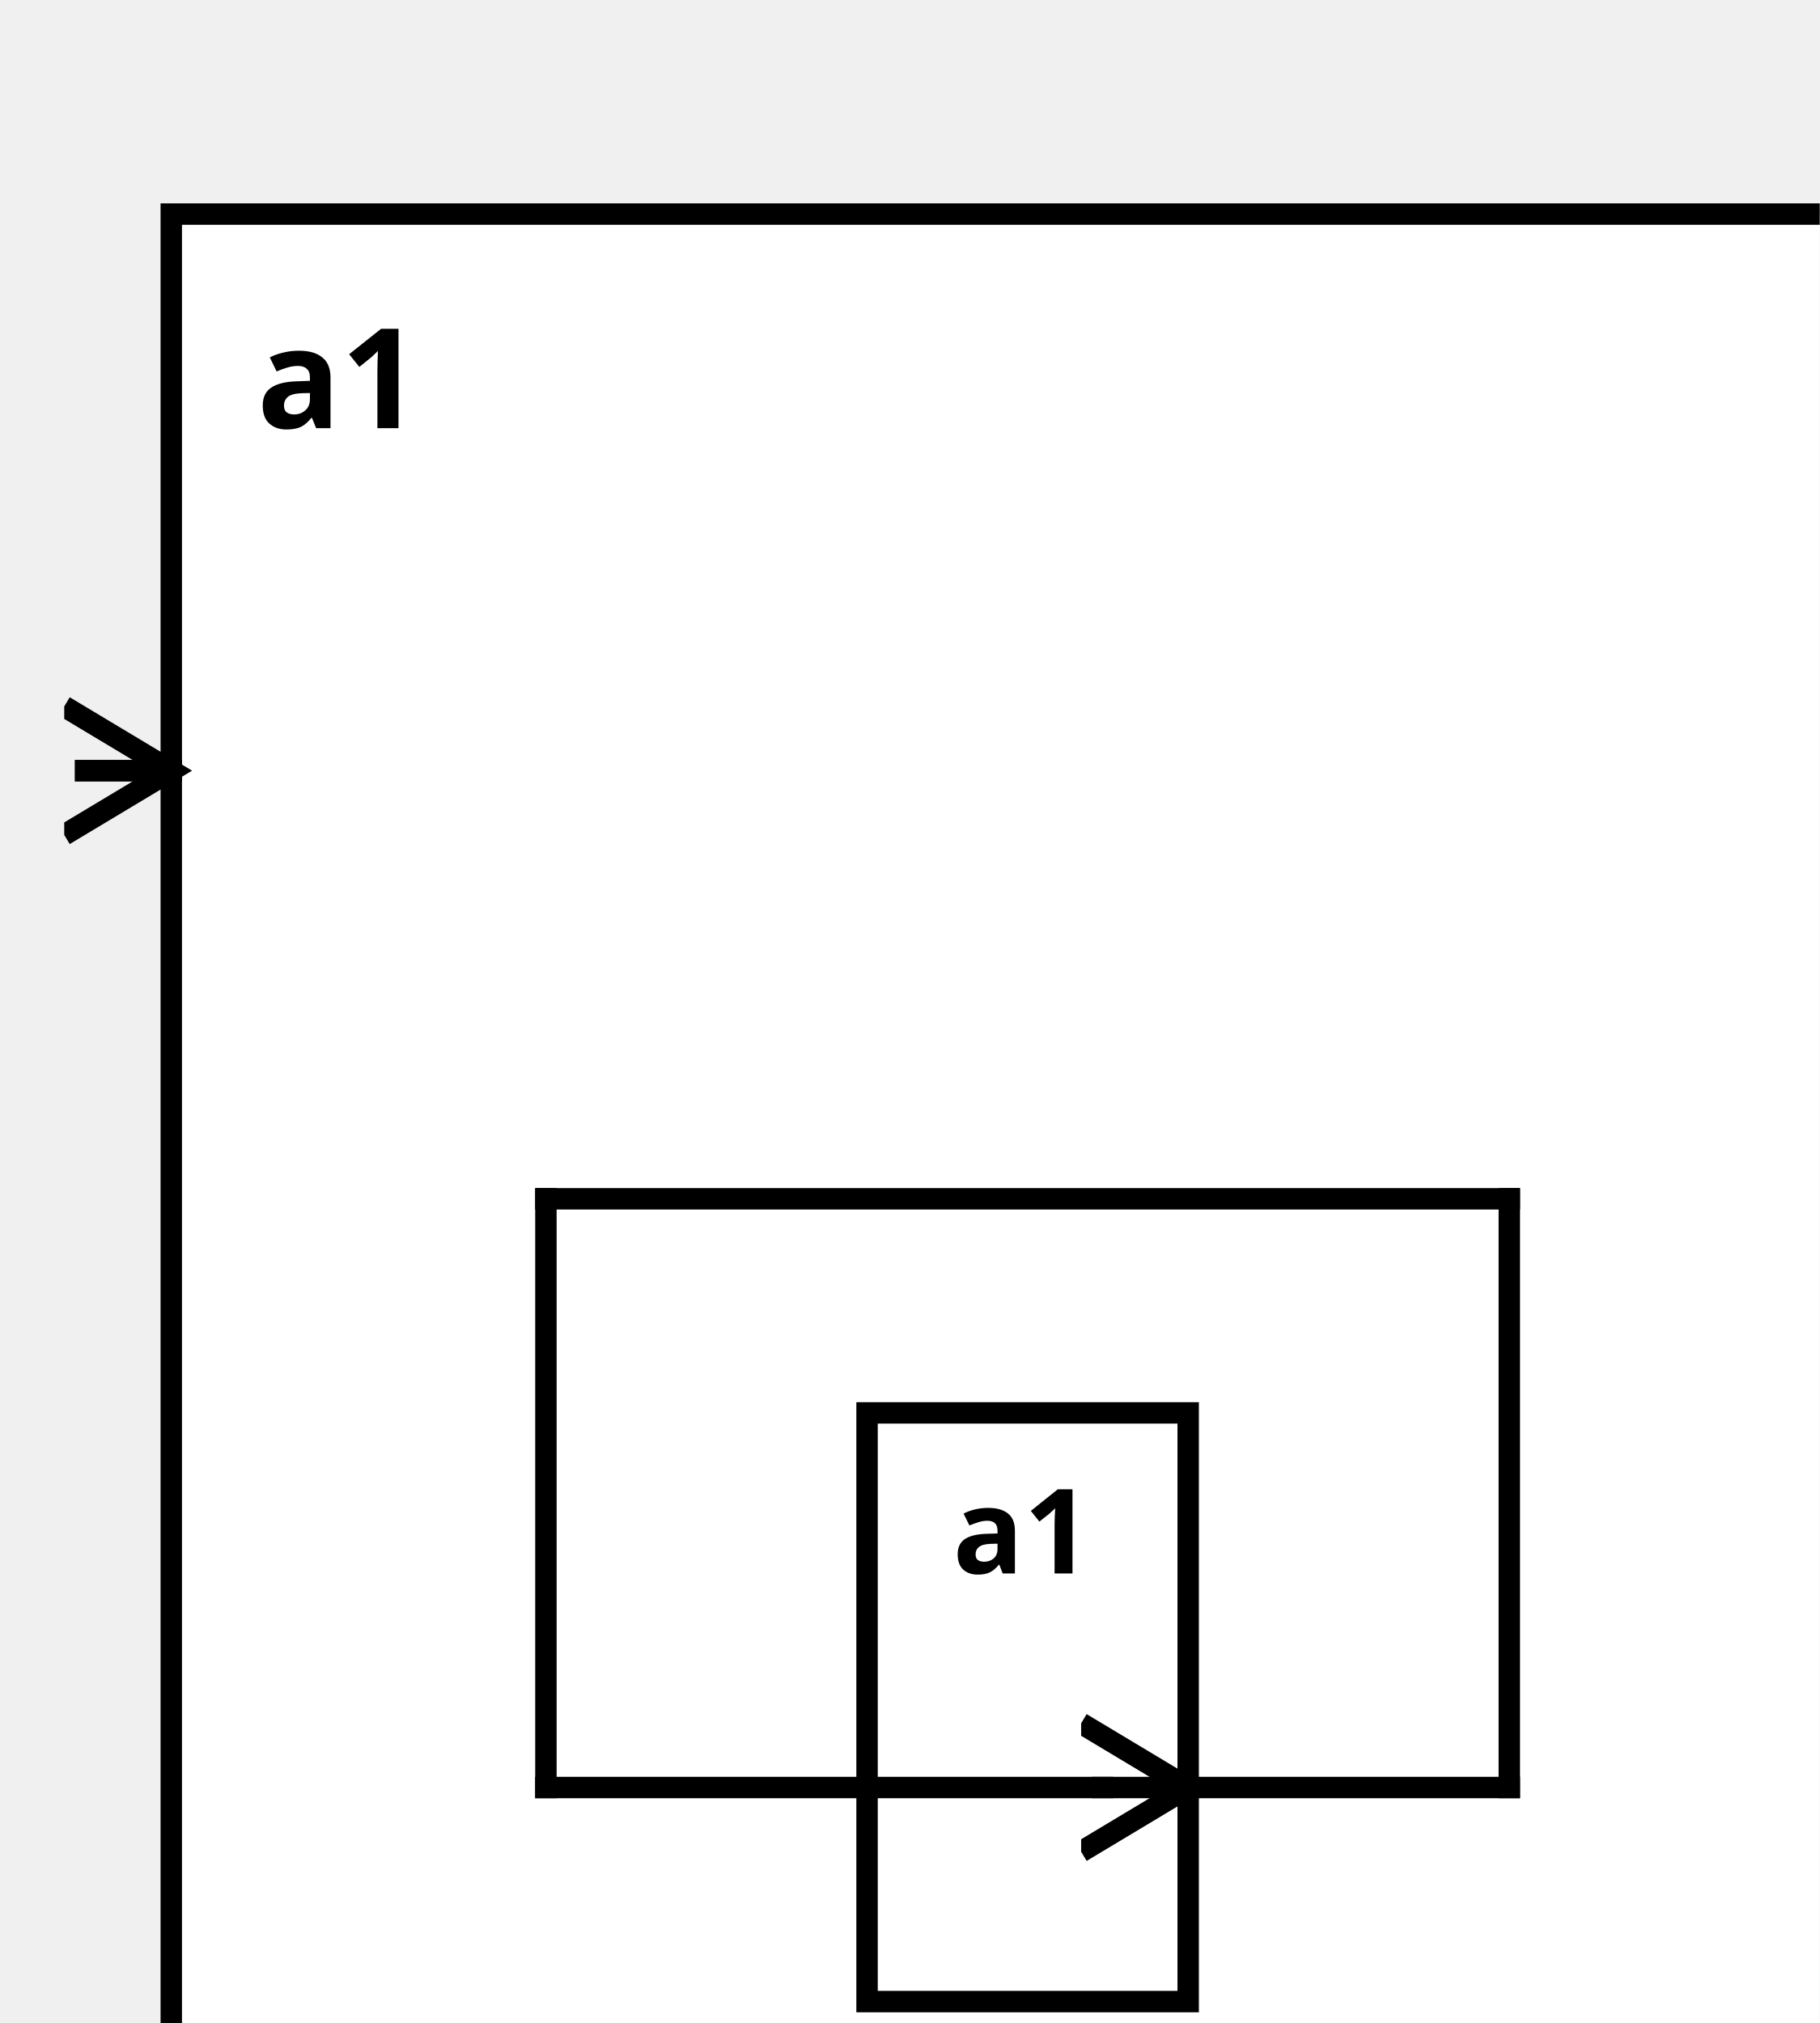
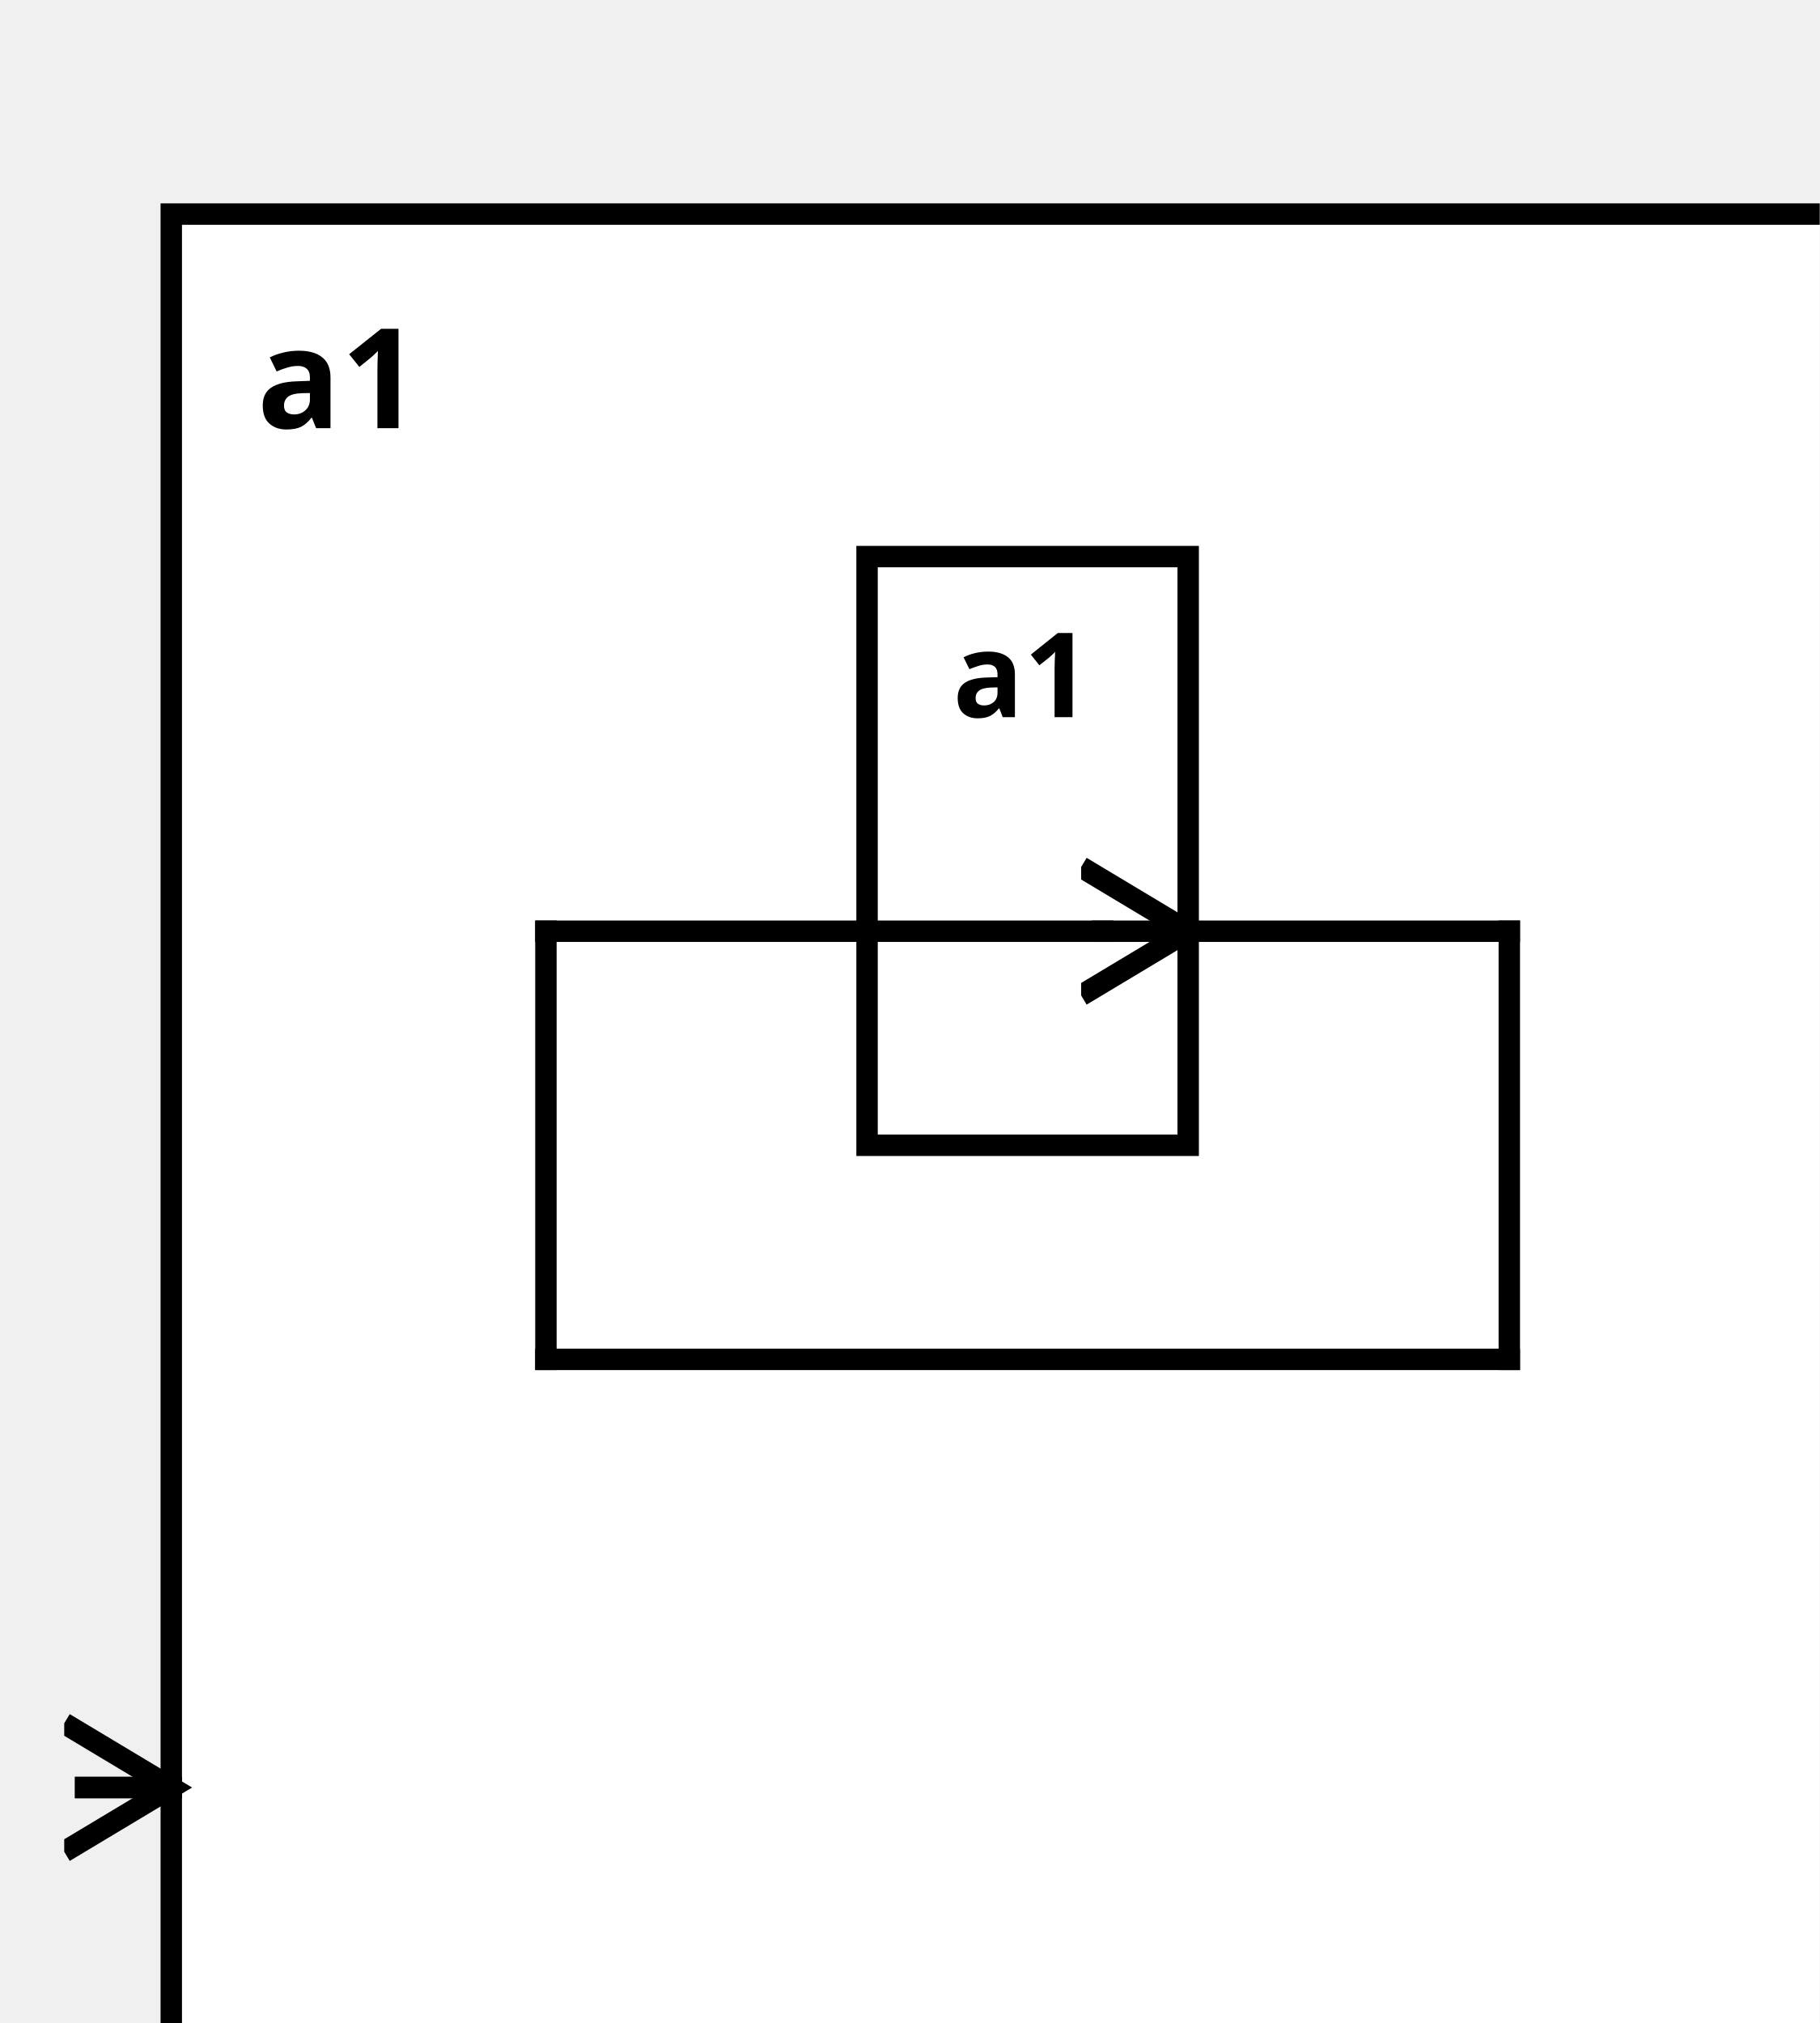
<svg xmlns="http://www.w3.org/2000/svg" width="100%" height="100%" version="1.1">
  <svg version="1.1">
    <g transform="translate(16 20)">
      <rect id="30" width="160" height="187" style="fill:white;stroke:black;stroke-width:2;fill-opacity:1.0;stroke-opacity:1.0" />
      <text x="8" y="20" style="font-weight: bold" font-family="Verdana" font-size="13" fill="black">
            a1
    </text>
    </g>
  </svg>
-   <g transform="translate(81 132)">
-     <rect data-name="testing.subComponentConnector2.a1.a1" id="31" width="30" height="55" style="fill:white;stroke:black;stroke-width:2;fill-opacity:1.0;stroke-opacity:1.0" />
+   <g transform="translate(81 52)">
+     <rect data-name="testing.subComponentConnector2.a1.a1" id="32" width="30" height="55" style="fill:white;stroke:black;stroke-width:2;fill-opacity:1.0;stroke-opacity:1.0" />
    <text x="8" y="15" alignment-baseline="middle" style="font-weight: bold" font-family="Verdana" font-size="11" fill="black">
    a1
    </text>
  </g>
  <defs>
    <marker id="0,0,0" markerWidth="13" markerHeight="13" refX="5" refY="5" orient="auto">
      <polyline points="0,2 5,5 0,8" style="fill:none; stroke:rgb(0,0,0);                     stroke-width:1" />
    </marker>
  </defs>
-   <line stroke-linecap="square" x1="111" y1="167" x2="141" y2="167" style="stroke:rgb(0, 0,0);             stroke-width:2; " />
-   <line stroke-linecap="square" x1="141" y1="167" x2="141" y2="112" style="stroke:rgb(0, 0,0);             stroke-width:2; " />
-   <line stroke-linecap="square" x1="141" y1="112" x2="51" y2="112" style="stroke:rgb(0, 0,0);             stroke-width:2; " />
-   <line stroke-linecap="square" x1="51" y1="112" x2="51" y2="167" style="stroke:rgb(0, 0,0);             stroke-width:2; " />
-   <line stroke-linecap="square" x1="51" y1="167" x2="103" y2="167" style="stroke:rgb(0, 0,0);             stroke-width:2; " />
-   <line stroke-linecap="square" x1="103" y1="167" x2="111" y2="167" style="stroke:rgb(0, 0,0);             stroke-width:2;                 marker-end: url(#0,0,0)             " />
-   <line stroke-linecap="square" x1="16" y1="72" x2="8" y2="72" style="stroke:rgb(0, 0,0);             stroke-width:2; " />
-   <line stroke-linecap="square" x1="8" y1="72" x2="16" y2="72" style="stroke:rgb(0, 0,0);             stroke-width:2;                 marker-end: url(#0,0,0)             " />
+   <line stroke-linecap="square" x1="111" y1="87" x2="141" y2="87" style="stroke:rgb(0, 0,0);             stroke-width:2; " />
+   <line stroke-linecap="square" x1="141" y1="87" x2="141" y2="127" style="stroke:rgb(0, 0,0);             stroke-width:2; " />
+   <line stroke-linecap="square" x1="141" y1="127" x2="51" y2="127" style="stroke:rgb(0, 0,0);             stroke-width:2; " />
+   <line stroke-linecap="square" x1="51" y1="127" x2="51" y2="87" style="stroke:rgb(0, 0,0);             stroke-width:2; " />
+   <line stroke-linecap="square" x1="51" y1="87" x2="103" y2="87" style="stroke:rgb(0, 0,0);             stroke-width:2; " />
+   <line stroke-linecap="square" x1="103" y1="87" x2="111" y2="87" style="stroke:rgb(0, 0,0);             stroke-width:2;                 marker-end: url(#0,0,0)             " />
+   <line stroke-linecap="square" x1="16" y1="167" x2="8" y2="167" style="stroke:rgb(0, 0,0);             stroke-width:2; " />
+   <line stroke-linecap="square" x1="8" y1="167" x2="16" y2="167" style="stroke:rgb(0, 0,0);             stroke-width:2;                 marker-end: url(#0,0,0)             " />
</svg>
